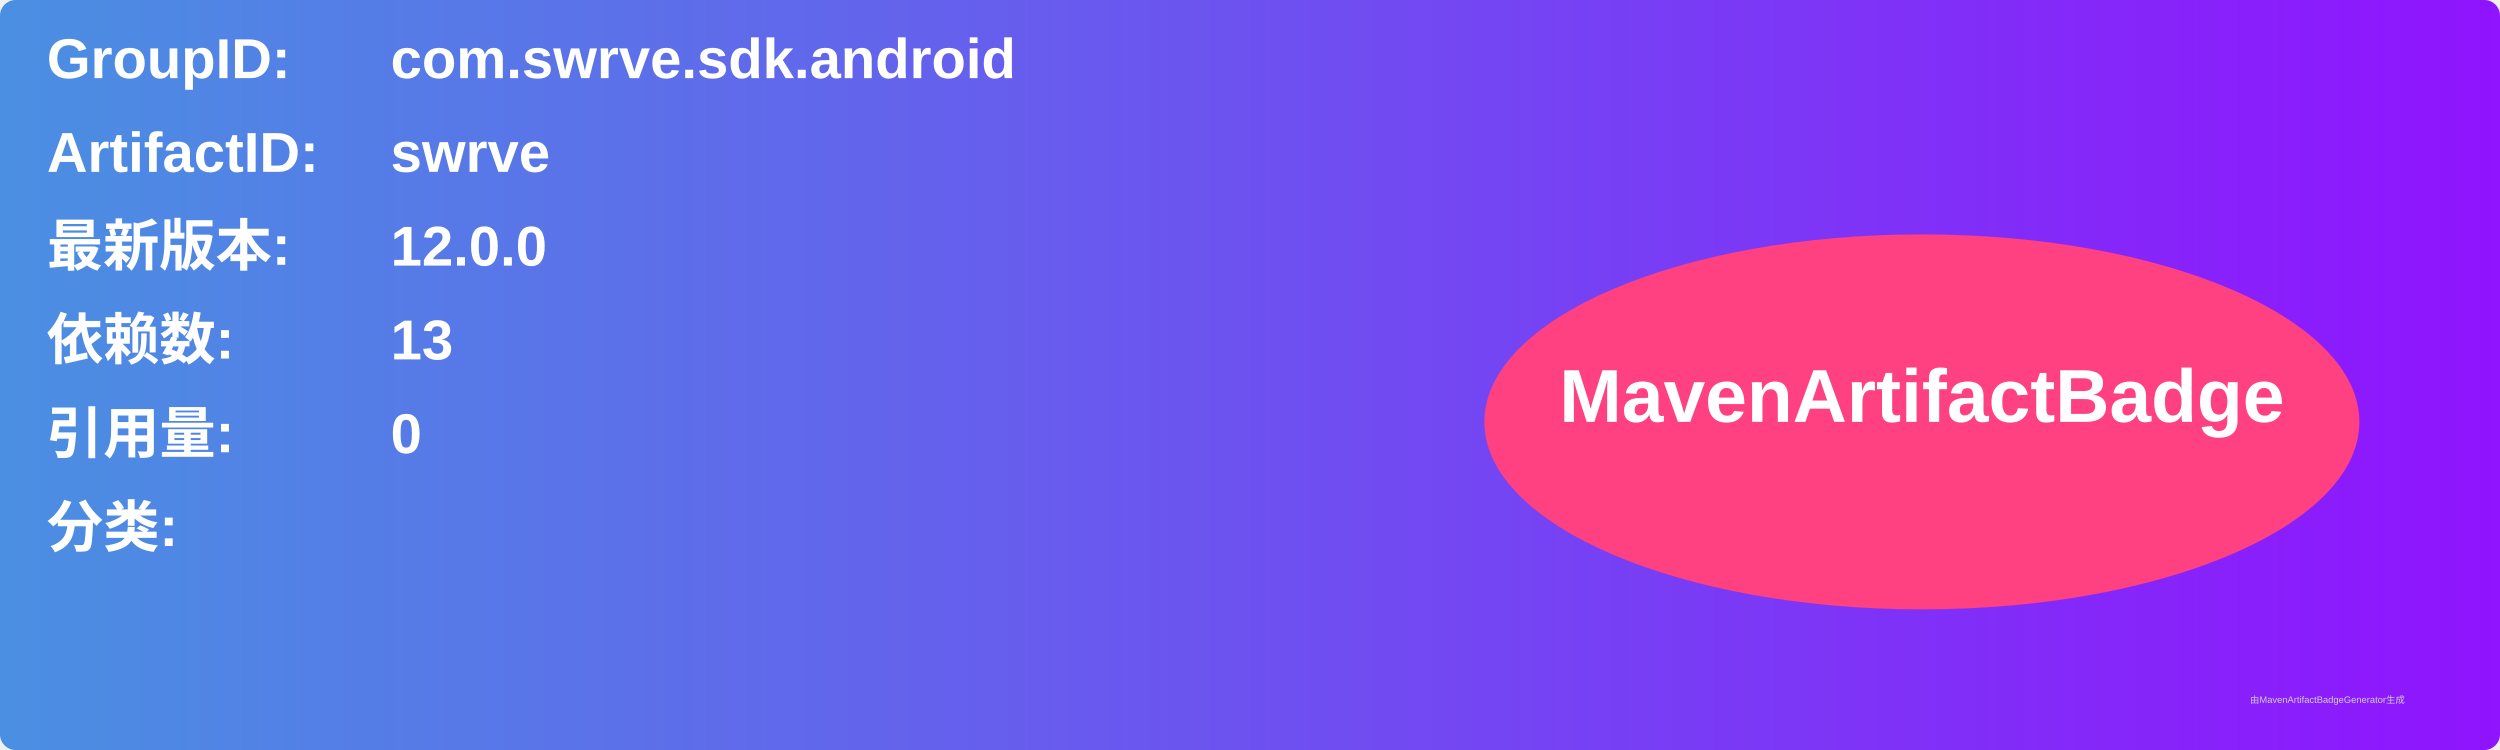
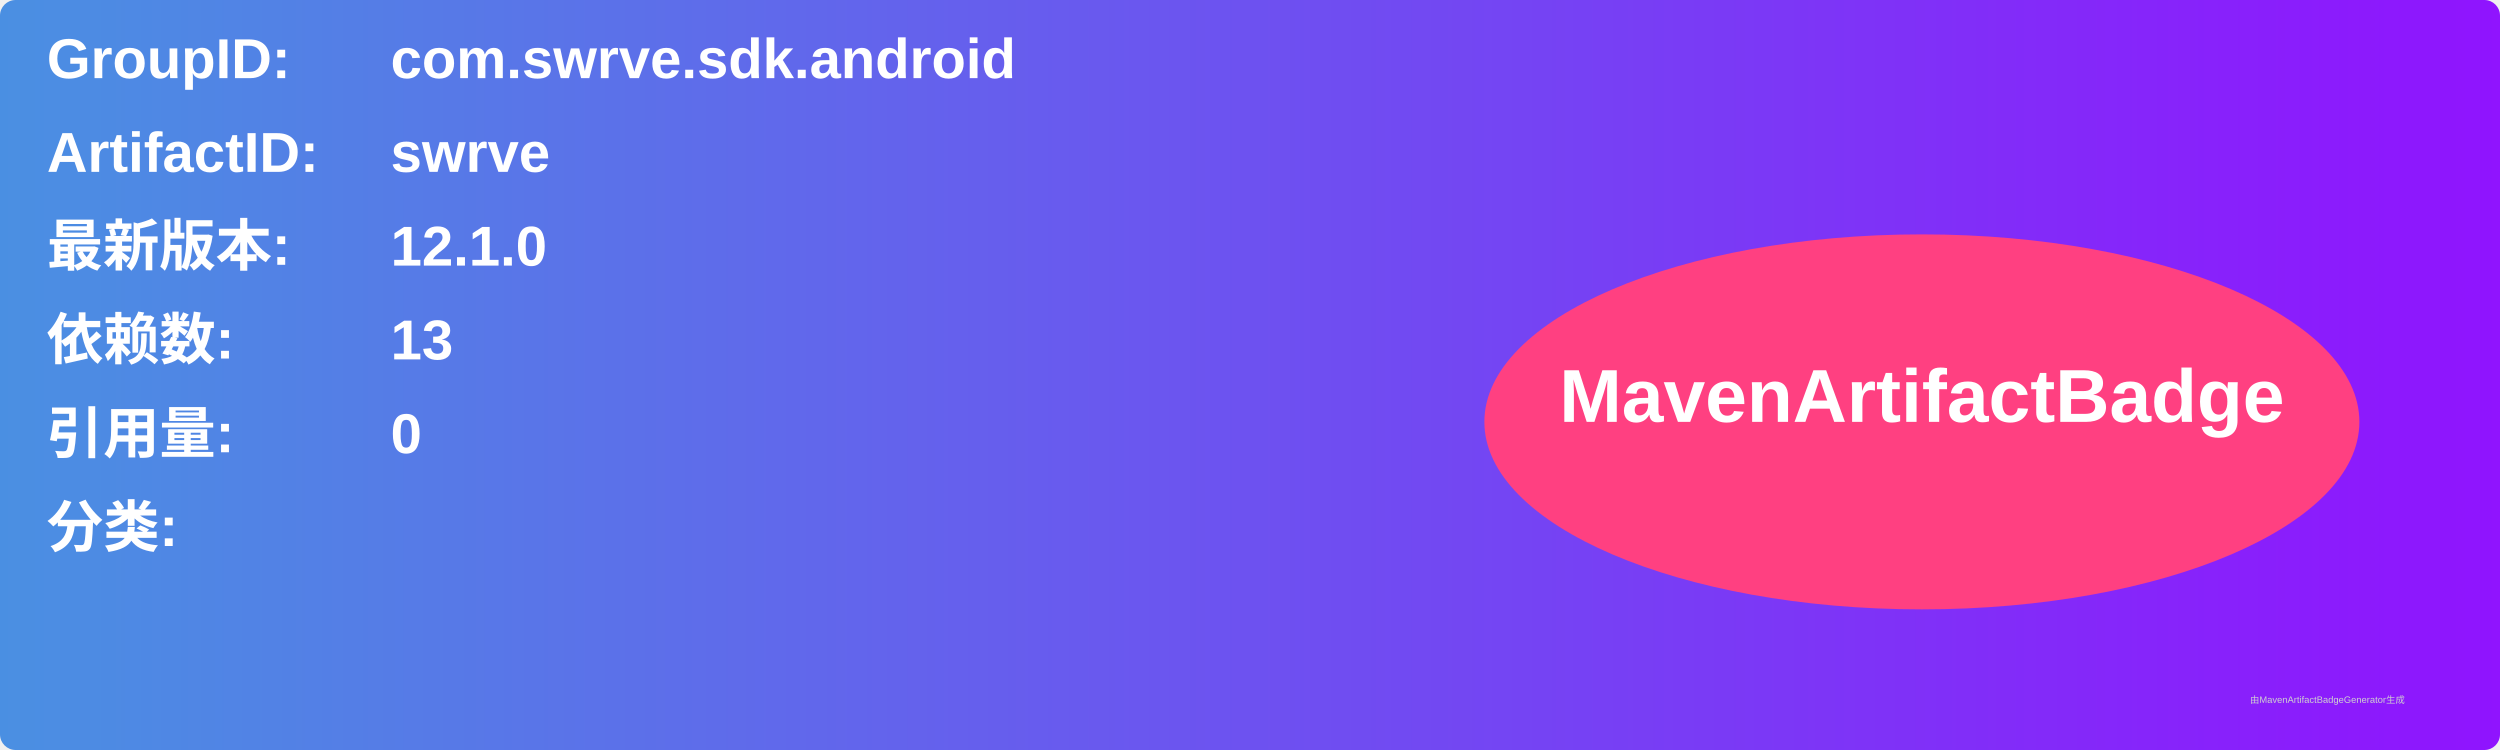
<svg xmlns="http://www.w3.org/2000/svg" width="800" height="240" viewBox="0 0 800 240">
  <linearGradient id="grad" x1="0%" y1="0%" x2="100%" y2="0%">
    <stop offset="0%" stop-color="#4a90e2" />
    <stop offset="100%" stop-color="#9013fe" />
  </linearGradient>
  <rect width="100%" height="100%" rx="5" ry="5" fill="url(#grad)" />
  <g transform="translate(15, 15)">
    <text x="0" y="10" font-family="Arial" font-size="18" fill="white" font-weight="bold" width="260">GroupID:</text>
    <text x="110" y="10" font-family="Arial" font-size="18" fill="white" font-weight="bold" width="460">com.swrve.sdk.android</text>
    <text x="0" y="40" font-family="Arial" font-size="18" fill="white" font-weight="bold" width="260">ArtifactID:</text>
    <text x="110" y="40" font-family="Arial" font-size="18" fill="white" font-weight="bold" width="460">swrve</text>
    <text x="0" y="70" font-family="Arial" font-size="18" fill="white" font-weight="bold">最新版本:</text>
    <text x="110" y="70" font-family="Arial" font-size="18" fill="white" font-weight="bold">
-       <tspan font-weight="bold">12.0.0</tspan>
+       <tspan font-weight="bold">12.1.0</tspan>
    </text>
    <text x="0" y="100" font-family="Arial" font-size="18" fill="white" font-weight="bold">依赖数: </text>
    <text x="110" y="100" font-family="Arial" font-size="18" fill="white">
      <tspan font-weight="bold">13</tspan>
    </text>
    <text x="0" y="130" font-family="Arial" font-size="18" fill="white" font-weight="bold">引用量: </text>
    <text x="110" y="130" font-family="Arial" font-size="18" fill="white">
      <tspan font-weight="bold">0</tspan>
    </text>
    <text x="0" y="160" font-family="Arial" font-size="18" fill="white" font-weight="bold">分类:</text>
    <text x="10" y="190" font-family="Arial" font-size="10" fill="white">
      <tspan font-weight="bold" />
    </text>
    <ellipse cx="600" cy="120" rx="140" ry="60" fill="#ff4081" />
    <text x="600" y="120" text-anchor="middle" font-family="Arial" font-size="24" fill="white" font-weight="bold">MavenArtifactBadge</text>
  </g>
  <text x="720" y="225" font-family="Arial" font-size="3" fill="#d0d0d0">由MavenArtifactBadgeGenerator生成</text>
</svg>
